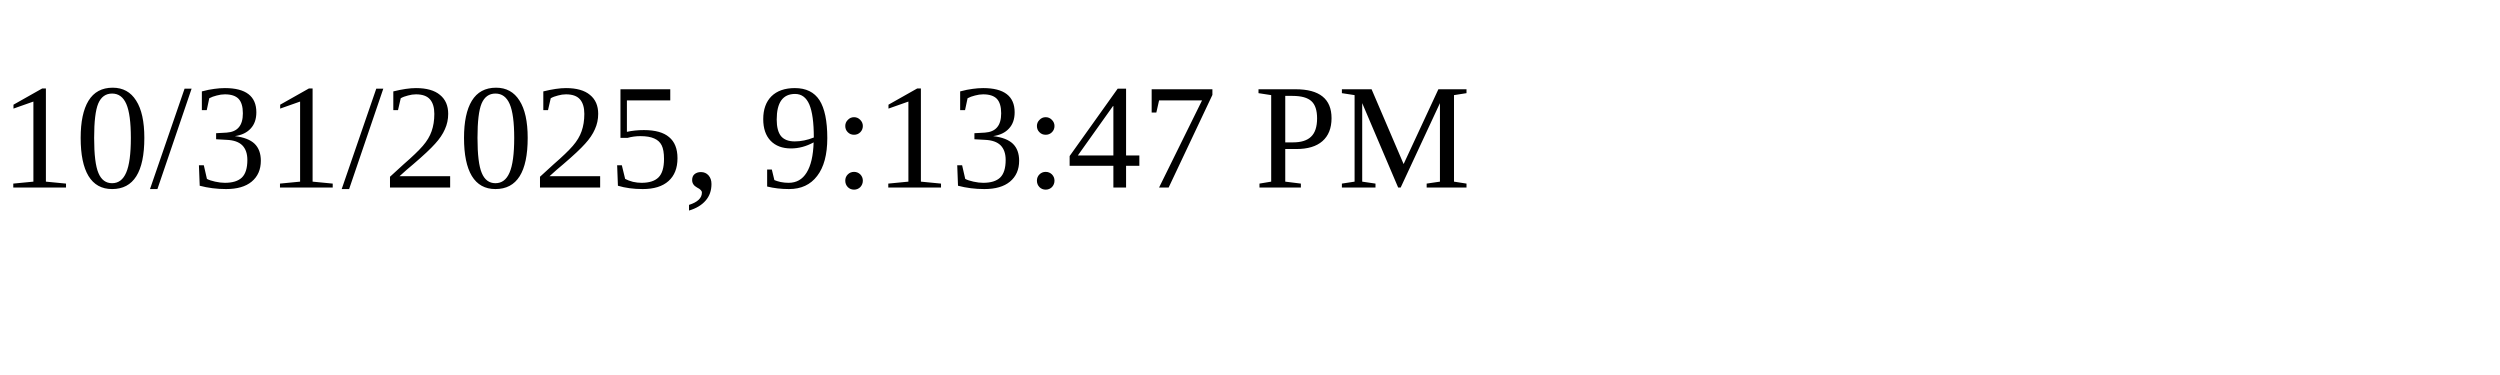
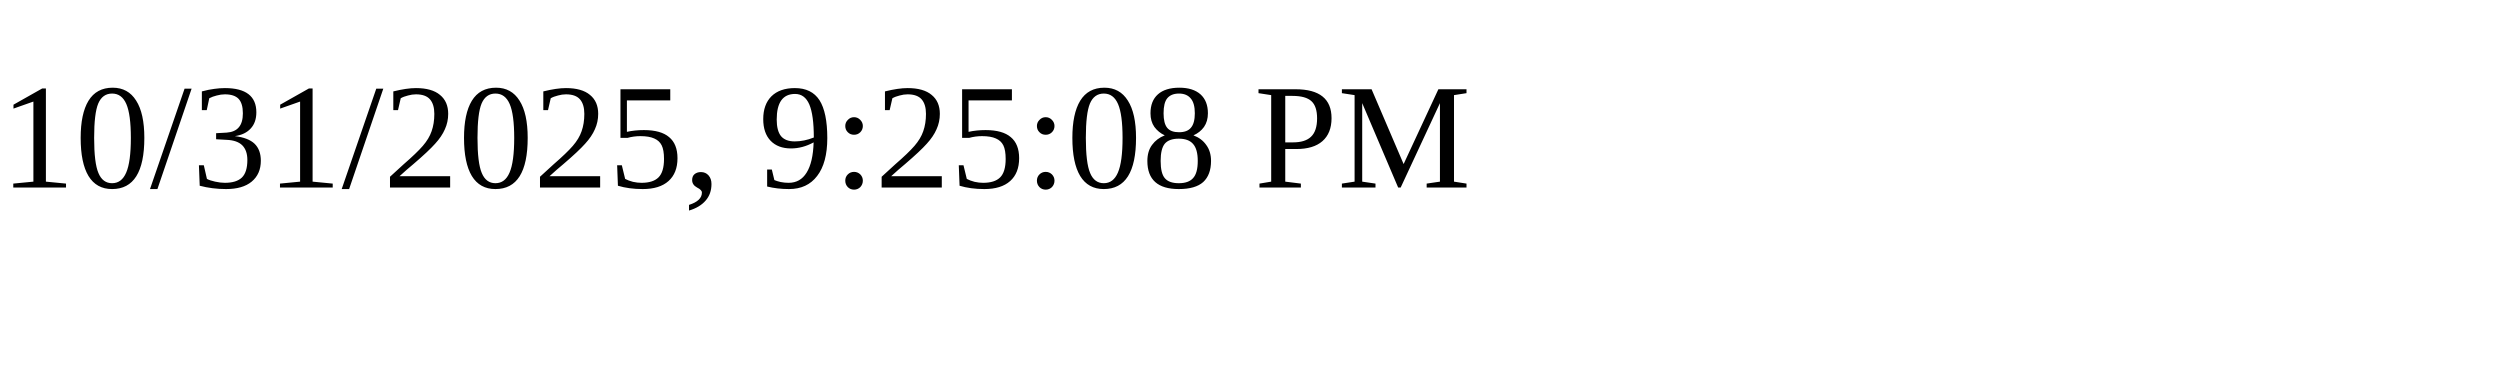
<svg xmlns="http://www.w3.org/2000/svg" height="30" width="200">
-   <text x="0" y="15">10/31/2025, 9:13:47 PM</text>
+   <text x="0" y="15">10/31/2025, 9:25:08 PM</text>
</svg>
